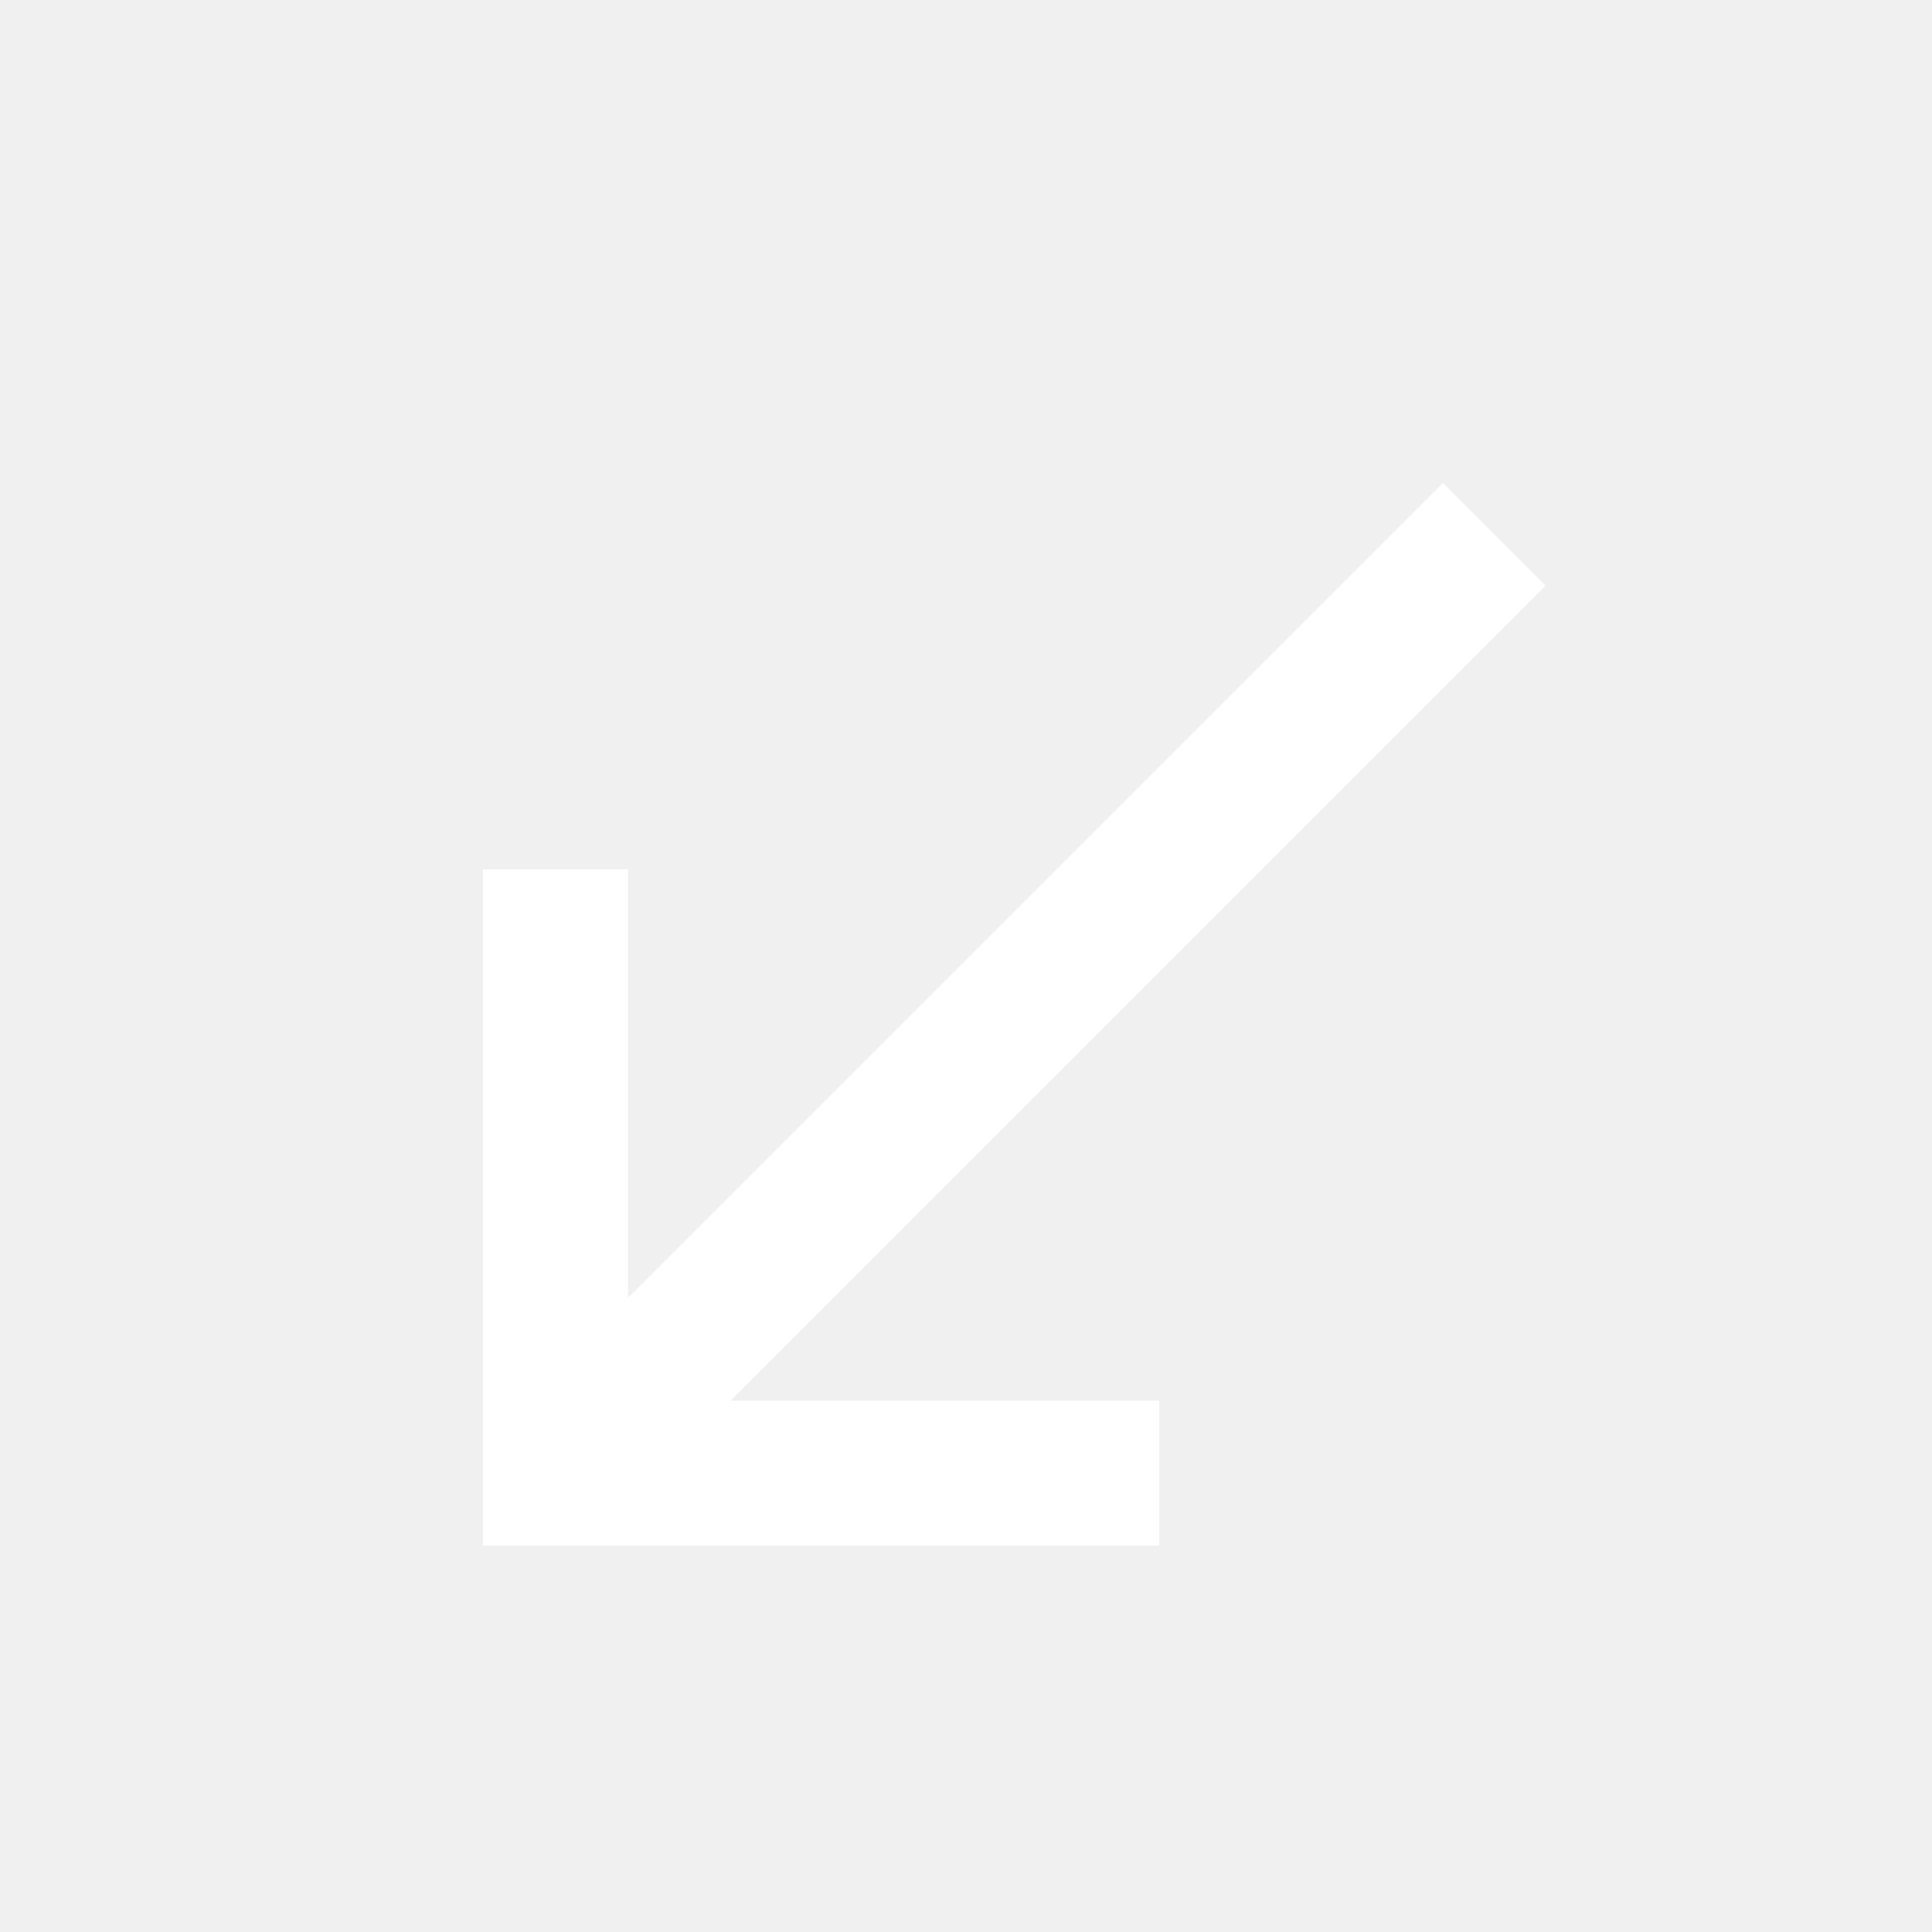
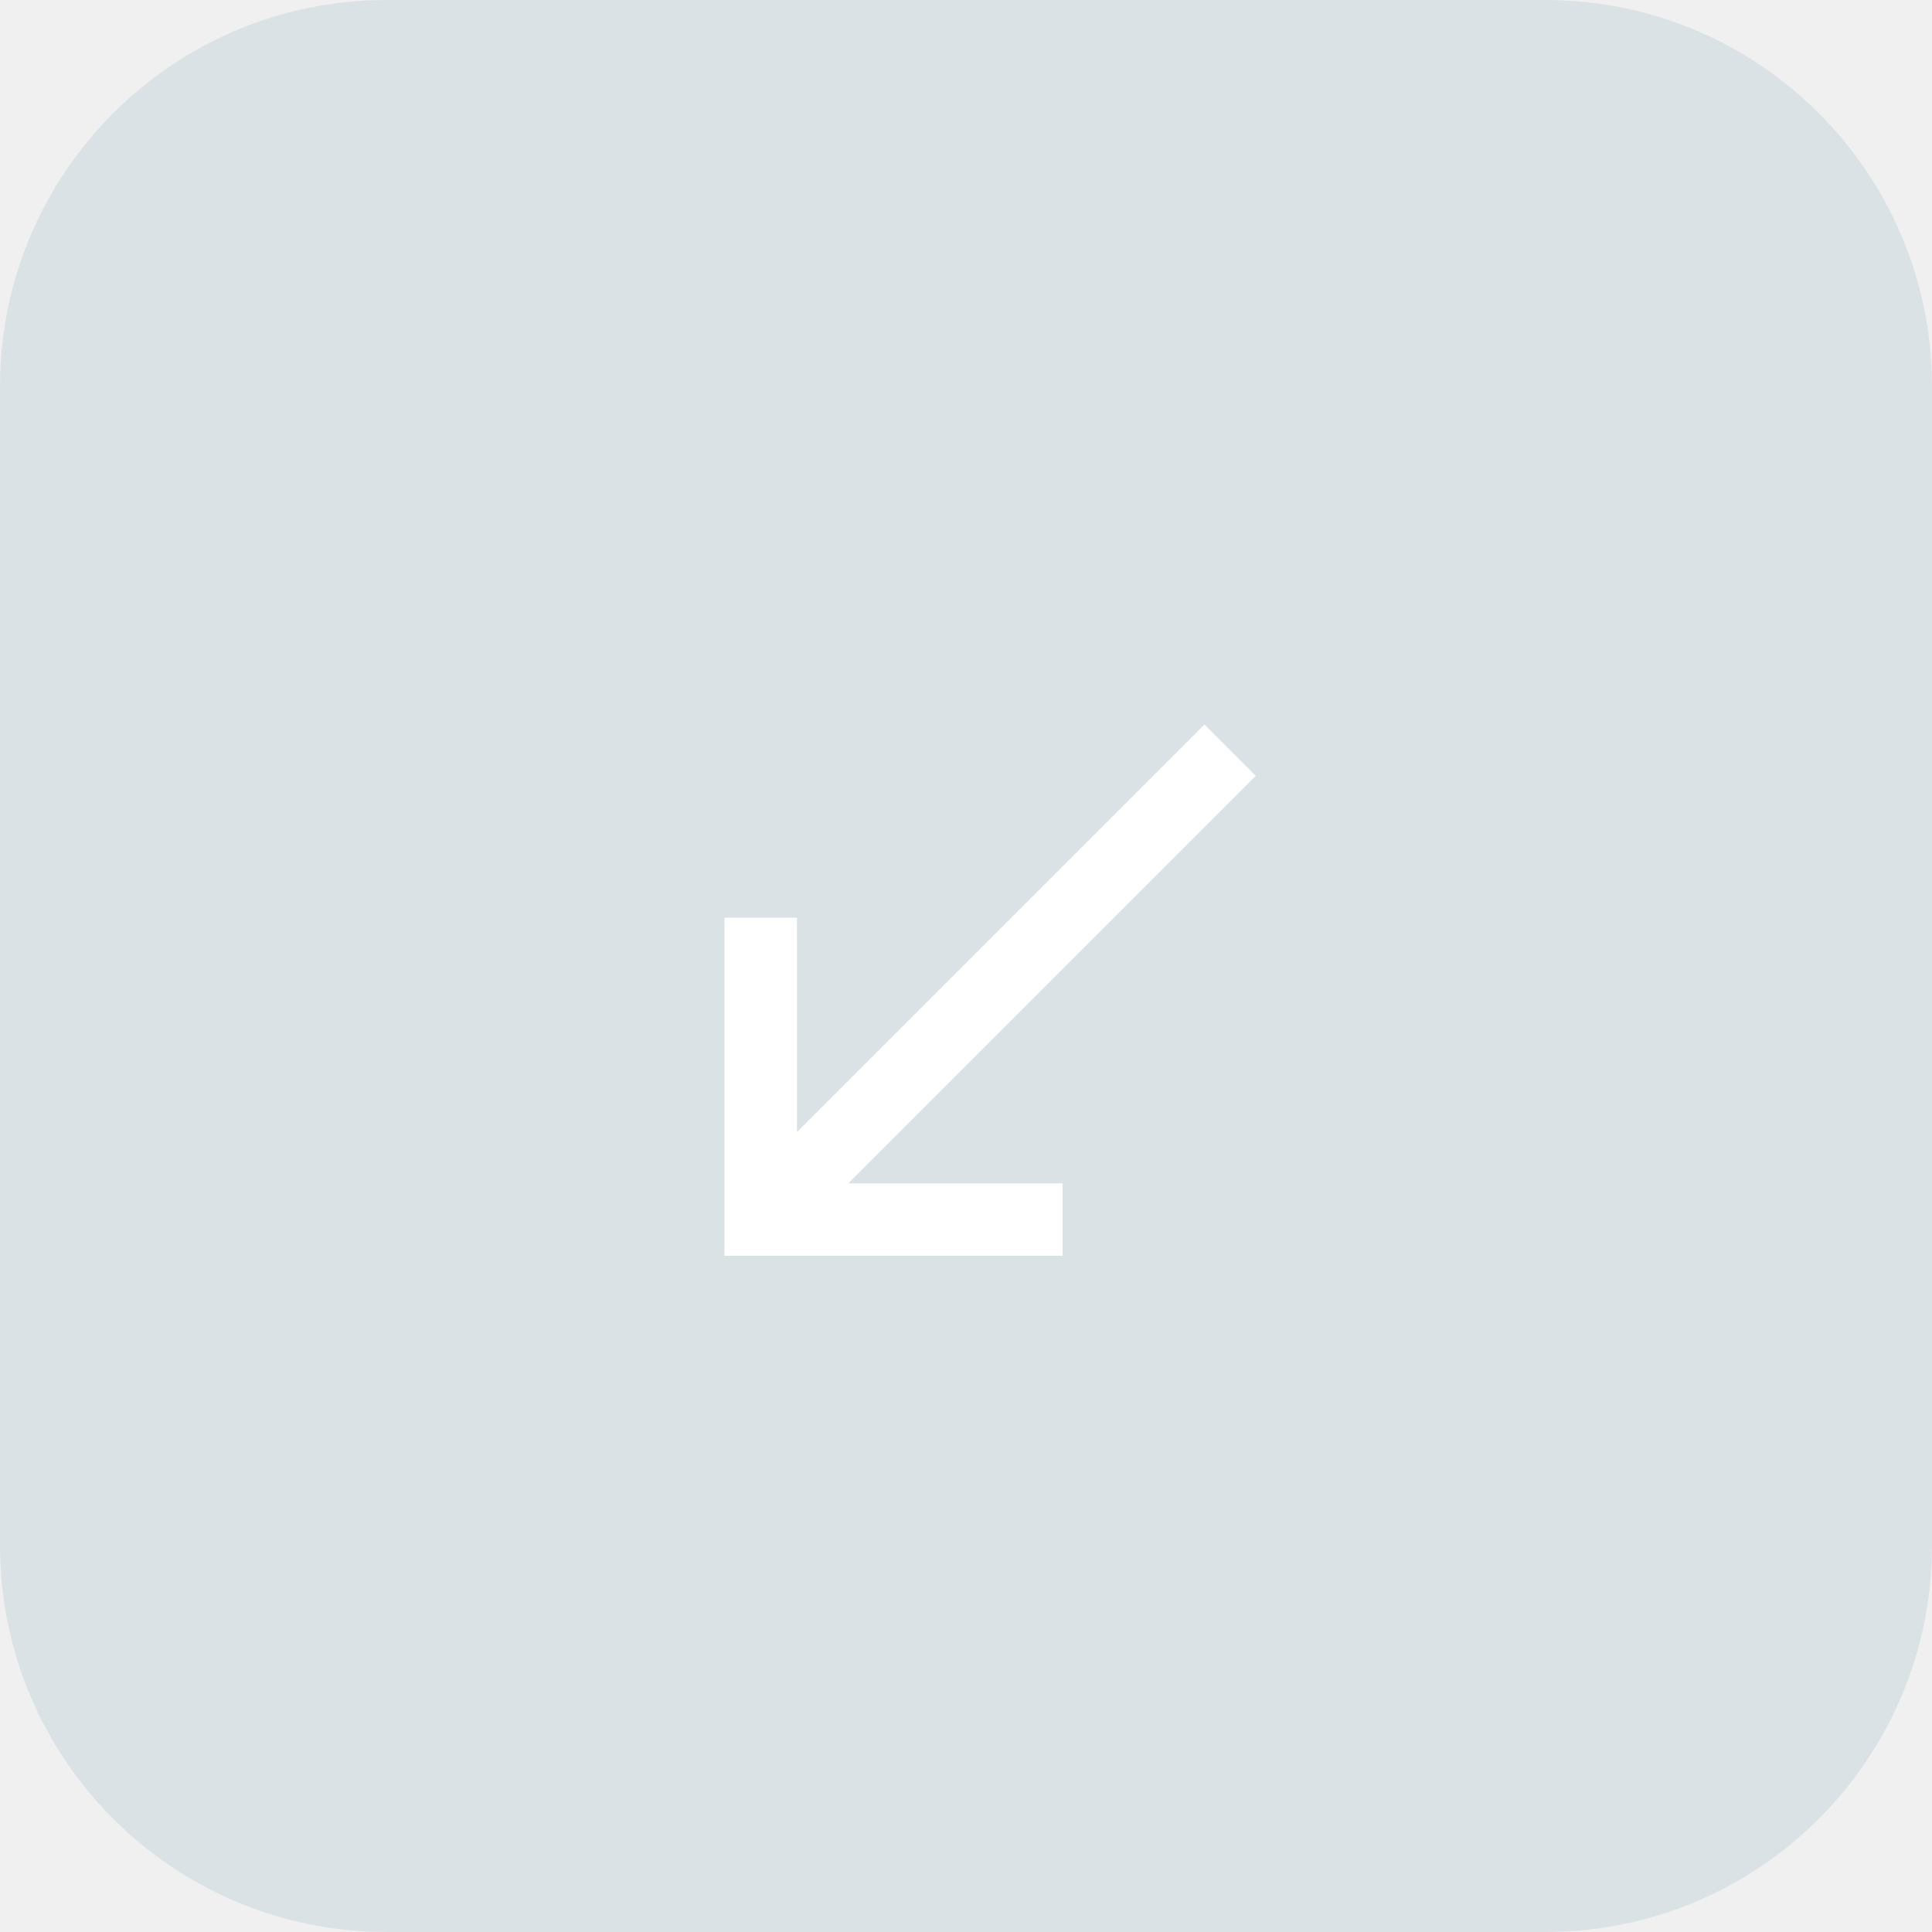
- <svg xmlns="http://www.w3.org/2000/svg" height="20px" viewBox="0 -960 960 960" width="20px" fill="#FFFFFF">
-   <path d="M240-192v-336h72v213l405-405 51 51-405 405h213v72H240Z" />
+ <svg xmlns="http://www.w3.org/2000/svg" width="40" height="40" viewBox="0 0 40 40" fill="none">
+   <rect width="40" height="40" rx="8" fill="#236993" fill-opacity="0.1" />
+   <path d="M15 26V19H16.5V23.438L24.938 15L26 16.062L17.562 24.5H22V26H15Z" fill="white" />
</svg>
